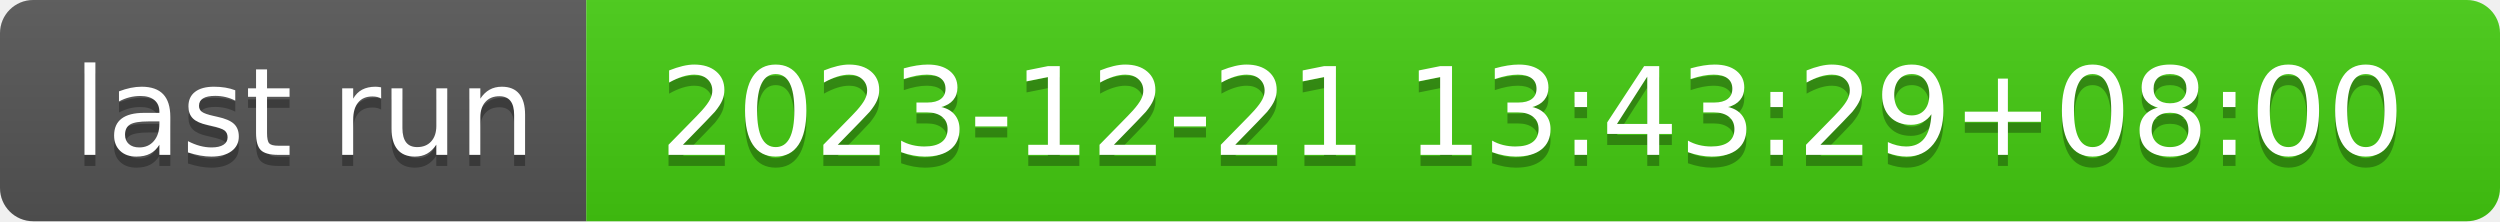
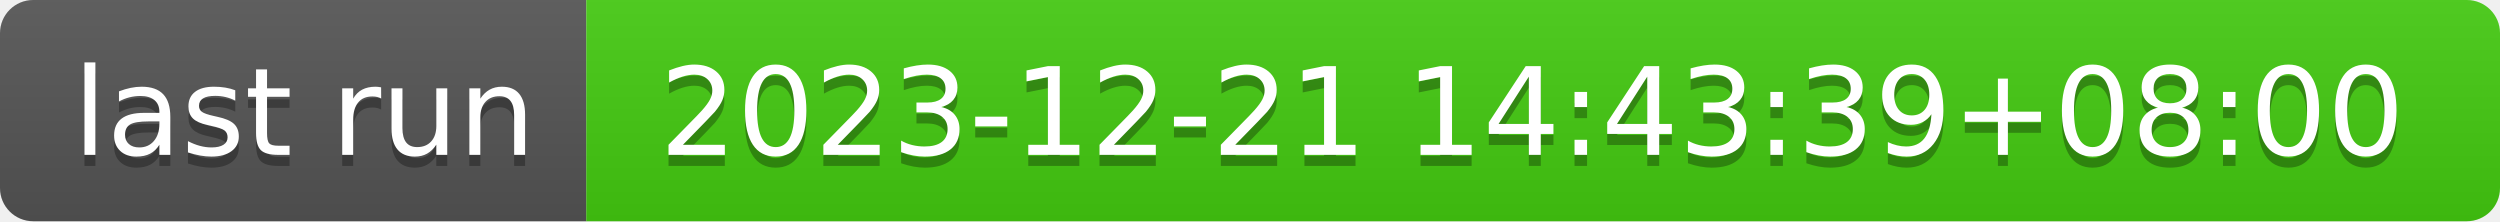
- <svg xmlns="http://www.w3.org/2000/svg" width="226" height="20" role="img" aria-label="last run: 2023-12-21 13:43:29+08:00">
+ <svg xmlns="http://www.w3.org/2000/svg" width="226" height="20" role="img" aria-label="last run: 2023-12-21 14:43:39+08:00">
  <linearGradient id="s" x2="0" y2="100%">
    <stop offset="0" stop-color="#bbb" stop-opacity=".1" />
    <stop offset="1" stop-opacity=".1" />
  </linearGradient>
  <clipPath id="r">
    <rect width="226" height="20" rx="3" fill="#fff" />
  </clipPath>
  <g clip-path="url(#r)">
    <rect width="53" height="20" fill="#555" />
    <rect x="53" width="173" height="20" fill="#4c1" />
    <rect width="226" height="20" fill="url(#s)" />
  </g>
  <g fill="#fff" text-anchor="middle" font-family="Verdana,Geneva,DejaVu Sans,sans-serif" text-rendering="geometricPrecision" font-size="110">
    <text aria-hidden="true" x="275" y="150" fill="#010101" fill-opacity=".3" transform="scale(.1)" textLength="430">last run</text>
    <text x="275" y="140" transform="scale(.1)" fill="#fff" textLength="430">last run</text>
-     <text aria-hidden="true" x="1385" y="150" fill="#010101" fill-opacity=".3" transform="scale(.1)" textLength="1630">2023-12-21 13:43:29+08:00</text>
-     <text x="1385" y="140" transform="scale(.1)" fill="#fff" textLength="1630">2023-12-21 13:43:29+08:00</text>
+     <text aria-hidden="true" x="1385" y="150" fill="#010101" fill-opacity=".3" transform="scale(.1)" textLength="1630">2023-12-21 14:43:39+08:00</text>
+     <text x="1385" y="140" transform="scale(.1)" fill="#fff" textLength="1630">2023-12-21 14:43:39+08:00</text>
  </g>
</svg>
